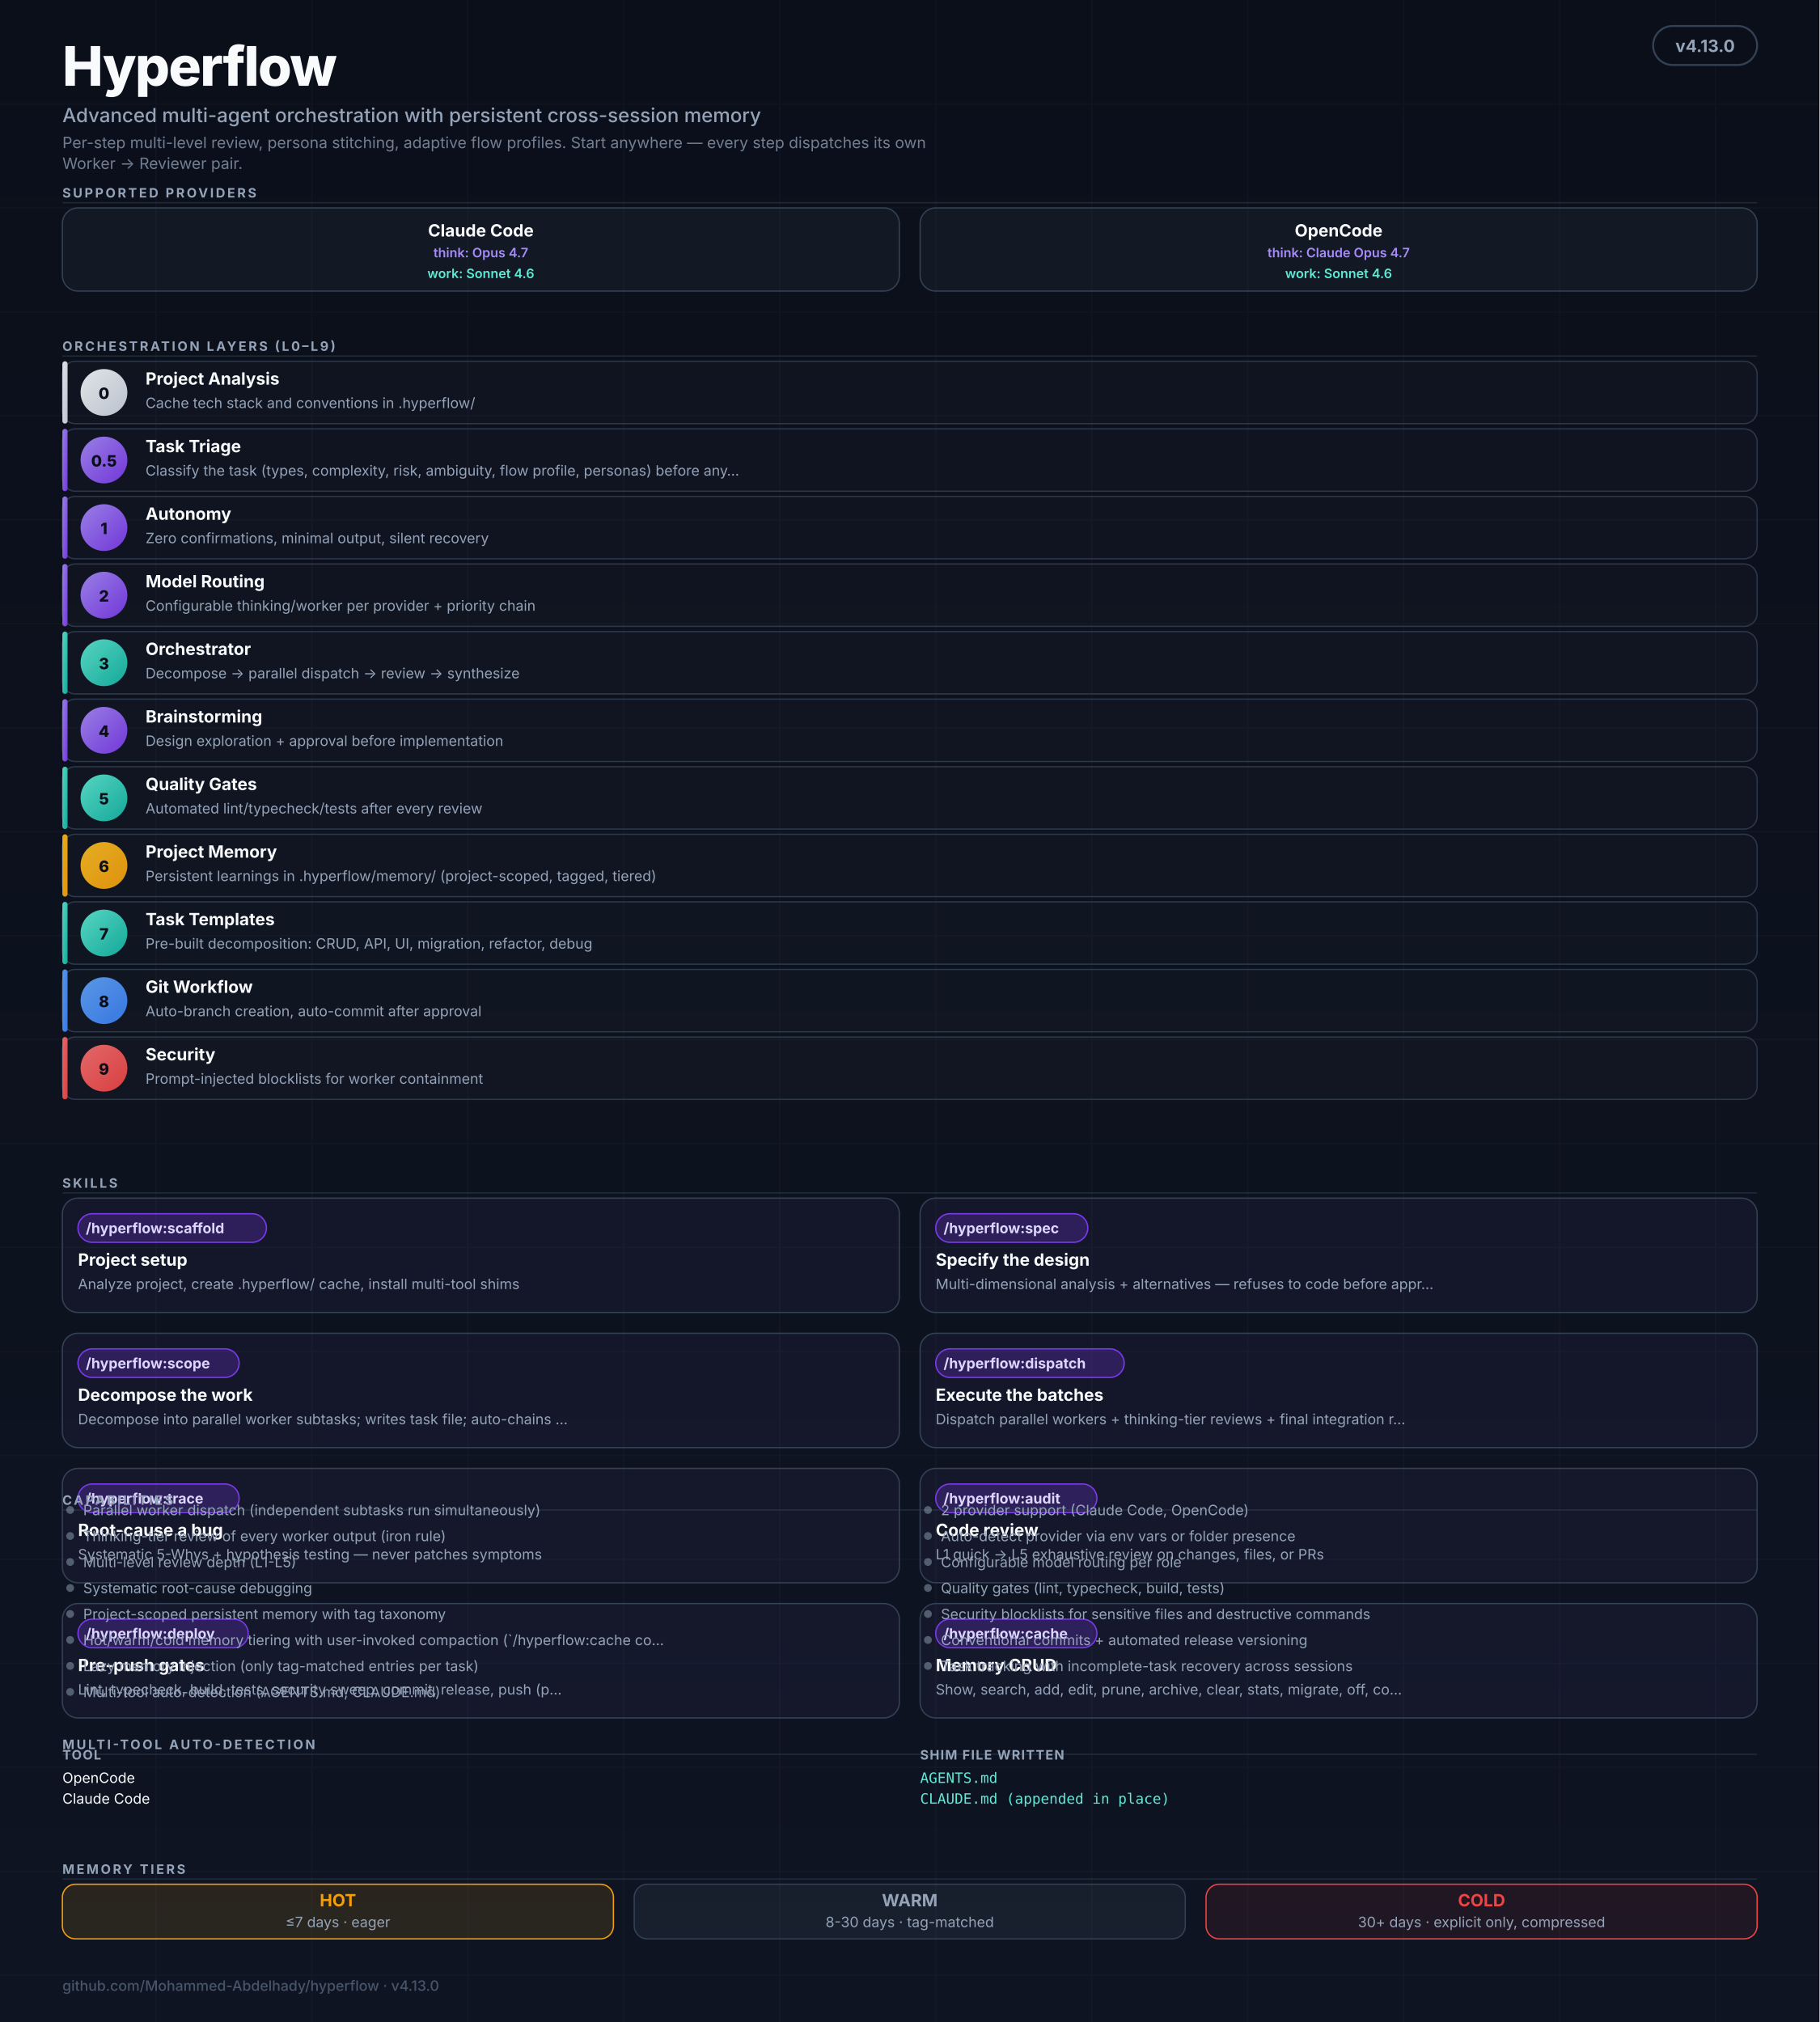
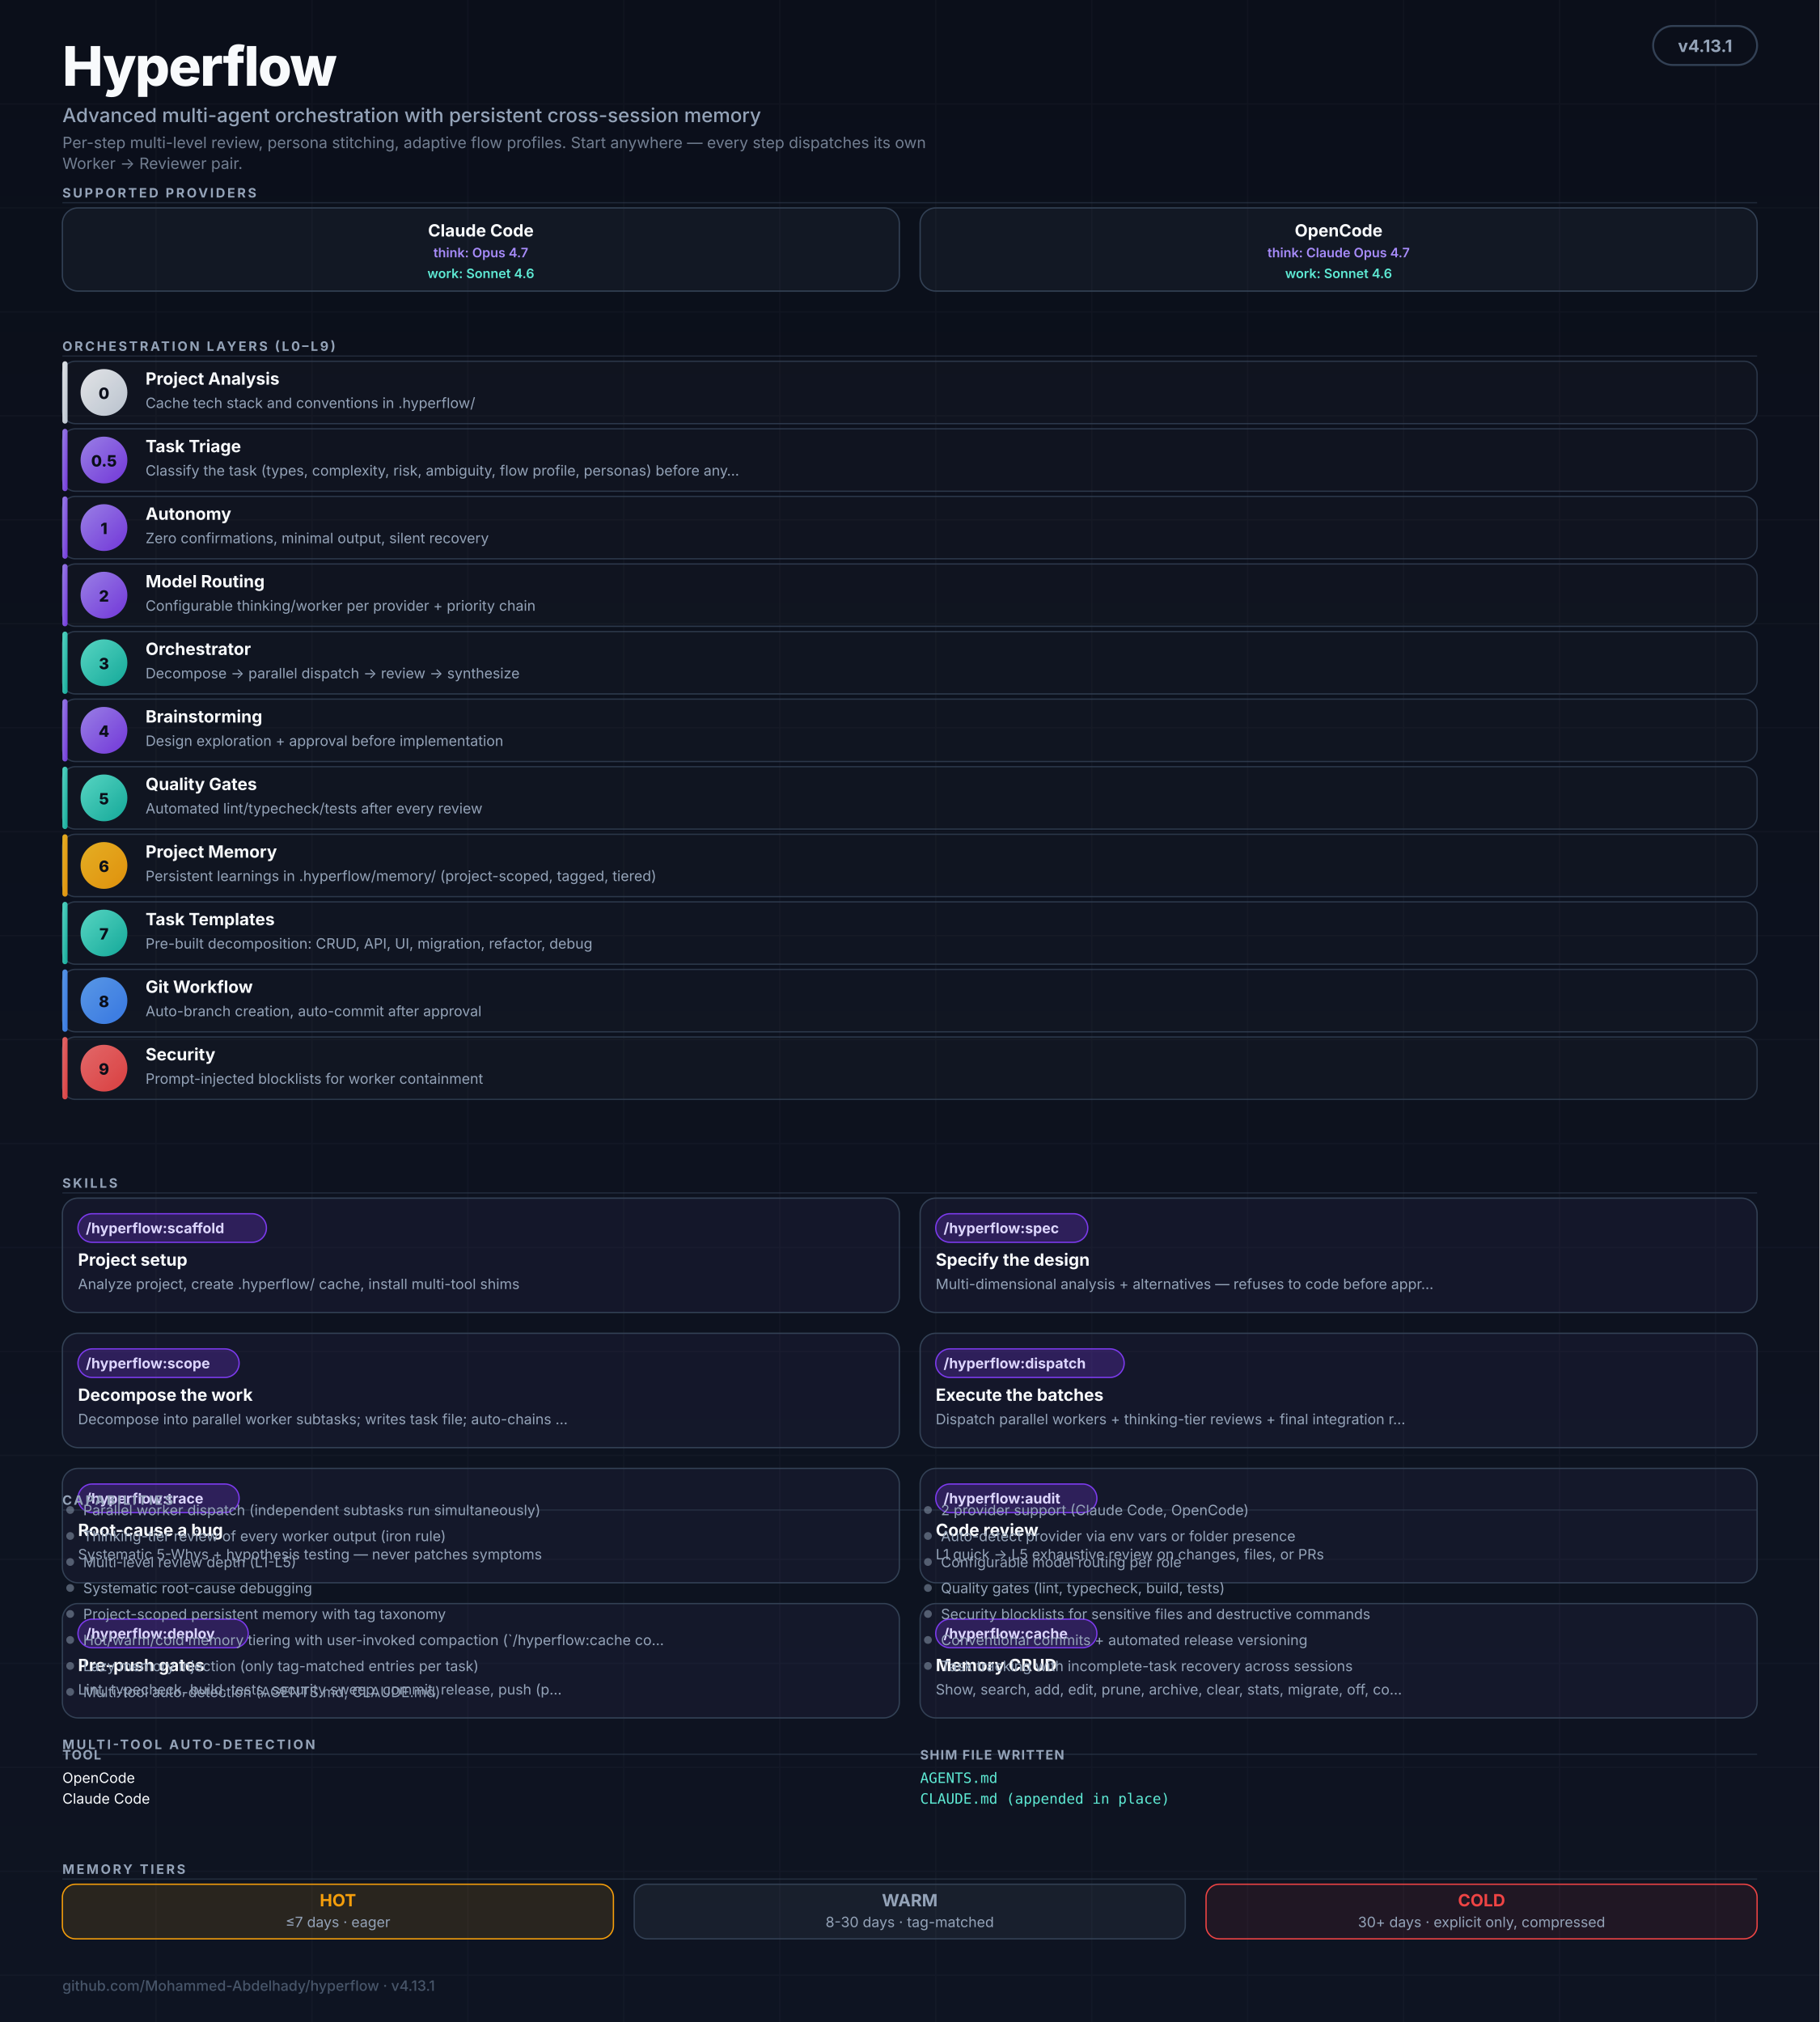
<svg xmlns="http://www.w3.org/2000/svg" viewBox="0 0 1400 1556" role="img" aria-labelledby="hf-title hf-desc" font-family="ui-sans-serif, -apple-system, BlinkMacSystemFont, 'Segoe UI', Inter, system-ui, sans-serif">
  <defs>
    <linearGradient id="bg" x1="0" y1="0" x2="0" y2="1">
      <stop offset="0%" stop-color="#0B0F1A" />
      <stop offset="100%" stop-color="#0E1422" />
    </linearGradient>
    <linearGradient id="grad-thinking" x1="0" y1="0" x2="1" y2="1">
      <stop offset="0%" stop-color="#A78BFA" />
      <stop offset="100%" stop-color="#7C3AED" />
    </linearGradient>
    <linearGradient id="grad-worker" x1="0" y1="0" x2="1" y2="1">
      <stop offset="0%" stop-color="#5EEAD4" />
      <stop offset="100%" stop-color="#14B8A6" />
    </linearGradient>
    <linearGradient id="grad-user" x1="0" y1="0" x2="1" y2="1">
      <stop offset="0%" stop-color="#F8FAFC" />
      <stop offset="100%" stop-color="#CBD5E1" />
    </linearGradient>
    <linearGradient id="grad-memory" x1="0" y1="0" x2="1" y2="1">
      <stop offset="0%" stop-color="#FBBF24" />
      <stop offset="100%" stop-color="#F59E0B" />
    </linearGradient>
    <linearGradient id="grad-security" x1="0" y1="0" x2="1" y2="1">
      <stop offset="0%" stop-color="#F87171" />
      <stop offset="100%" stop-color="#EF4444" />
    </linearGradient>
    <linearGradient id="grad-git" x1="0" y1="0" x2="1" y2="1">
      <stop offset="0%" stop-color="#60A5FA" />
      <stop offset="100%" stop-color="#3B82F6" />
    </linearGradient>
    <marker id="arr" viewBox="0 0 10 10" refX="9" refY="5" markerWidth="5" markerHeight="5" orient="auto-start-reverse">
      <path d="M0,0 L10,5 L0,10 Z" fill="#475569" />
    </marker>
  </defs>
  <rect width="1400" height="1556" fill="url(#bg)" />
  <g opacity="0.04" stroke="#94A3B8" stroke-width="1">
    <path d="M0 80 H1400 M0 160 H1400 M0 240 H1400 M0 320 H1400 M0 400 H1400 M0 480 H1400 M0 560 H1400 M0 640 H1400 M0 720 H1400 M0 800 H1400 M0 880 H1400 M0 960 H1400 M0 1040 H1400 M0 1120 H1400 M0 1200 H1400 M0 1280 H1400 M0 1360 H1400 M0 1440 H1400 M0 1520 H1400" />
    <path d="M120 0 V1556 M240 0 V1556 M360 0 V1556 M480 0 V1556 M600 0 V1556 M720 0 V1556 M840 0 V1556 M960 0 V1556 M1080 0 V1556 M1200 0 V1556 M1320 0 V1556" />
  </g>
  <g transform="translate(48,20)">
    <text y="46" fill="#F8FAFC" font-size="42" font-weight="800" letter-spacing="-1">Hyperflow</text>
    <text y="74" fill="#94A3B8" font-size="15" font-weight="500">Advanced multi-agent orchestration with persistent cross-session memory</text>
    <text y="94" fill="#94A3B8" font-size="12" opacity="0.75">Per-step multi-level review, persona stitching, adaptive flow profiles. Start anywhere — every step dispatches its own</text>
    <text y="110" fill="#94A3B8" font-size="12" opacity="0.75">Worker → Reviewer pair.</text>
  </g>
  <rect x="1272" y="20" width="80" height="30" rx="15" fill="#0B0F1A" stroke="#334155" stroke-width="1.5" />
-   <text x="1312" y="40" text-anchor="middle" fill="#94A3B8" font-size="13" font-weight="700">v4.13.0</text>
+   <text x="1312" y="40" text-anchor="middle" fill="#94A3B8" font-size="13" font-weight="700">v4.13.1</text>
  <text x="48" y="152" fill="#94A3B8" font-size="10" font-weight="700" letter-spacing="1.6">SUPPORTED PROVIDERS</text>
  <line x1="48" y1="156" x2="1352" y2="156" stroke="#334155" stroke-width="1" opacity="0.5" />
  <g transform="translate(48,160)">
    <rect width="644" height="64" rx="12" fill="rgba(148,163,184,0.06)" stroke="#334155" stroke-width="1" />
    <text x="322" y="22" text-anchor="middle" fill="#F8FAFC" font-size="13" font-weight="700">Claude Code</text>
    <text x="322" y="38" text-anchor="middle" fill="#A78BFA" font-size="10" font-weight="600">think: Opus 4.7</text>
    <text x="322" y="54" text-anchor="middle" fill="#5EEAD4" font-size="10" font-weight="600">work: Sonnet 4.6</text>
  </g>
  <g transform="translate(708,160)">
    <rect width="644" height="64" rx="12" fill="rgba(148,163,184,0.06)" stroke="#334155" stroke-width="1" />
    <text x="322" y="22" text-anchor="middle" fill="#F8FAFC" font-size="13" font-weight="700">OpenCode</text>
    <text x="322" y="38" text-anchor="middle" fill="#A78BFA" font-size="10" font-weight="600">think: Claude Opus 4.7</text>
    <text x="322" y="54" text-anchor="middle" fill="#5EEAD4" font-size="10" font-weight="600">work: Sonnet 4.6</text>
  </g>
  <text x="48" y="270" fill="#94A3B8" font-size="10" font-weight="700" letter-spacing="1.6">ORCHESTRATION LAYERS (L0–L9)</text>
  <line x1="48" y1="274" x2="1352" y2="274" stroke="#334155" stroke-width="1" opacity="0.5" />
  <rect x="48" y="278" width="1304" height="48" rx="10" fill="rgba(255,255,255,0.02)" stroke="#334155" stroke-width="1" opacity="0.8" />
  <rect x="48" y="278" width="4" height="48" rx="2" fill="url(#grad-user)" opacity="0.9" />
  <circle cx="80" cy="302" r="18" fill="url(#grad-user)" opacity="0.9" />
  <text x="80" y="307" text-anchor="middle" fill="#0B0F1A" font-size="12" font-weight="800">0</text>
  <text x="112" y="296" fill="#F8FAFC" font-size="13" font-weight="700">Project Analysis</text>
  <text x="112" y="314" fill="#94A3B8" font-size="11">Cache tech stack and conventions in .hyperflow/</text>
  <rect x="48" y="330" width="1304" height="48" rx="10" fill="rgba(255,255,255,0.02)" stroke="#334155" stroke-width="1" opacity="0.8" />
  <rect x="48" y="330" width="4" height="48" rx="2" fill="url(#grad-thinking)" opacity="0.9" />
  <circle cx="80" cy="354" r="18" fill="url(#grad-thinking)" opacity="0.9" />
  <text x="80" y="359" text-anchor="middle" fill="#0B0F1A" font-size="12" font-weight="800">0.5</text>
  <text x="112" y="348" fill="#F8FAFC" font-size="13" font-weight="700">Task Triage</text>
  <text x="112" y="366" fill="#94A3B8" font-size="11">Classify the task (types, complexity, risk, ambiguity, flow profile, personas) before any…</text>
  <rect x="48" y="382" width="1304" height="48" rx="10" fill="rgba(255,255,255,0.02)" stroke="#334155" stroke-width="1" opacity="0.8" />
  <rect x="48" y="382" width="4" height="48" rx="2" fill="url(#grad-thinking)" opacity="0.9" />
  <circle cx="80" cy="406" r="18" fill="url(#grad-thinking)" opacity="0.9" />
  <text x="80" y="411" text-anchor="middle" fill="#0B0F1A" font-size="12" font-weight="800">1</text>
  <text x="112" y="400" fill="#F8FAFC" font-size="13" font-weight="700">Autonomy</text>
  <text x="112" y="418" fill="#94A3B8" font-size="11">Zero confirmations, minimal output, silent recovery</text>
  <rect x="48" y="434" width="1304" height="48" rx="10" fill="rgba(255,255,255,0.02)" stroke="#334155" stroke-width="1" opacity="0.8" />
  <rect x="48" y="434" width="4" height="48" rx="2" fill="url(#grad-thinking)" opacity="0.9" />
  <circle cx="80" cy="458" r="18" fill="url(#grad-thinking)" opacity="0.9" />
  <text x="80" y="463" text-anchor="middle" fill="#0B0F1A" font-size="12" font-weight="800">2</text>
  <text x="112" y="452" fill="#F8FAFC" font-size="13" font-weight="700">Model Routing</text>
  <text x="112" y="470" fill="#94A3B8" font-size="11">Configurable thinking/worker per provider + priority chain</text>
  <rect x="48" y="486" width="1304" height="48" rx="10" fill="rgba(255,255,255,0.02)" stroke="#334155" stroke-width="1" opacity="0.8" />
  <rect x="48" y="486" width="4" height="48" rx="2" fill="url(#grad-worker)" opacity="0.9" />
  <circle cx="80" cy="510" r="18" fill="url(#grad-worker)" opacity="0.9" />
  <text x="80" y="515" text-anchor="middle" fill="#0B0F1A" font-size="12" font-weight="800">3</text>
  <text x="112" y="504" fill="#F8FAFC" font-size="13" font-weight="700">Orchestrator</text>
  <text x="112" y="522" fill="#94A3B8" font-size="11">Decompose → parallel dispatch → review → synthesize</text>
  <rect x="48" y="538" width="1304" height="48" rx="10" fill="rgba(255,255,255,0.02)" stroke="#334155" stroke-width="1" opacity="0.8" />
  <rect x="48" y="538" width="4" height="48" rx="2" fill="url(#grad-thinking)" opacity="0.9" />
  <circle cx="80" cy="562" r="18" fill="url(#grad-thinking)" opacity="0.9" />
  <text x="80" y="567" text-anchor="middle" fill="#0B0F1A" font-size="12" font-weight="800">4</text>
  <text x="112" y="556" fill="#F8FAFC" font-size="13" font-weight="700">Brainstorming</text>
  <text x="112" y="574" fill="#94A3B8" font-size="11">Design exploration + approval before implementation</text>
  <rect x="48" y="590" width="1304" height="48" rx="10" fill="rgba(255,255,255,0.02)" stroke="#334155" stroke-width="1" opacity="0.8" />
  <rect x="48" y="590" width="4" height="48" rx="2" fill="url(#grad-worker)" opacity="0.9" />
  <circle cx="80" cy="614" r="18" fill="url(#grad-worker)" opacity="0.9" />
  <text x="80" y="619" text-anchor="middle" fill="#0B0F1A" font-size="12" font-weight="800">5</text>
  <text x="112" y="608" fill="#F8FAFC" font-size="13" font-weight="700">Quality Gates</text>
  <text x="112" y="626" fill="#94A3B8" font-size="11">Automated lint/typecheck/tests after every review</text>
  <rect x="48" y="642" width="1304" height="48" rx="10" fill="rgba(255,255,255,0.02)" stroke="#334155" stroke-width="1" opacity="0.8" />
  <rect x="48" y="642" width="4" height="48" rx="2" fill="url(#grad-memory)" opacity="0.9" />
  <circle cx="80" cy="666" r="18" fill="url(#grad-memory)" opacity="0.9" />
  <text x="80" y="671" text-anchor="middle" fill="#0B0F1A" font-size="12" font-weight="800">6</text>
  <text x="112" y="660" fill="#F8FAFC" font-size="13" font-weight="700">Project Memory</text>
  <text x="112" y="678" fill="#94A3B8" font-size="11">Persistent learnings in .hyperflow/memory/ (project-scoped, tagged, tiered)</text>
  <rect x="48" y="694" width="1304" height="48" rx="10" fill="rgba(255,255,255,0.02)" stroke="#334155" stroke-width="1" opacity="0.8" />
  <rect x="48" y="694" width="4" height="48" rx="2" fill="url(#grad-worker)" opacity="0.9" />
  <circle cx="80" cy="718" r="18" fill="url(#grad-worker)" opacity="0.9" />
  <text x="80" y="723" text-anchor="middle" fill="#0B0F1A" font-size="12" font-weight="800">7</text>
  <text x="112" y="712" fill="#F8FAFC" font-size="13" font-weight="700">Task Templates</text>
  <text x="112" y="730" fill="#94A3B8" font-size="11">Pre-built decomposition: CRUD, API, UI, migration, refactor, debug</text>
  <rect x="48" y="746" width="1304" height="48" rx="10" fill="rgba(255,255,255,0.02)" stroke="#334155" stroke-width="1" opacity="0.8" />
  <rect x="48" y="746" width="4" height="48" rx="2" fill="url(#grad-git)" opacity="0.9" />
  <circle cx="80" cy="770" r="18" fill="url(#grad-git)" opacity="0.9" />
  <text x="80" y="775" text-anchor="middle" fill="#0B0F1A" font-size="12" font-weight="800">8</text>
  <text x="112" y="764" fill="#F8FAFC" font-size="13" font-weight="700">Git Workflow</text>
  <text x="112" y="782" fill="#94A3B8" font-size="11">Auto-branch creation, auto-commit after approval</text>
  <rect x="48" y="798" width="1304" height="48" rx="10" fill="rgba(255,255,255,0.02)" stroke="#334155" stroke-width="1" opacity="0.8" />
  <rect x="48" y="798" width="4" height="48" rx="2" fill="url(#grad-security)" opacity="0.9" />
  <circle cx="80" cy="822" r="18" fill="url(#grad-security)" opacity="0.9" />
  <text x="80" y="827" text-anchor="middle" fill="#0B0F1A" font-size="12" font-weight="800">9</text>
  <text x="112" y="816" fill="#F8FAFC" font-size="13" font-weight="700">Security</text>
  <text x="112" y="834" fill="#94A3B8" font-size="11">Prompt-injected blocklists for worker containment</text>
  <text x="48" y="914" fill="#94A3B8" font-size="10" font-weight="700" letter-spacing="1.6">SKILLS</text>
  <line x1="48" y1="918" x2="1352" y2="918" stroke="#334155" stroke-width="1" opacity="0.5" />
  <g transform="translate(48,922)">
    <rect width="644" height="88" rx="12" fill="rgba(167,139,250,0.05)" stroke="#334155" stroke-width="1" />
    <rect x="12" y="12" width="145" height="22" rx="11" fill="rgba(124,58,237,0.25)" stroke="#7C3AED" stroke-width="1" />
    <text x="18" y="27" fill="#DDD6FE" font-size="11" font-weight="700">/hyperflow:scaffold</text>
    <text x="12" y="52" fill="#F8FAFC" font-size="13" font-weight="700">Project setup</text>
    <text x="12" y="70" fill="#94A3B8" font-size="11">Analyze project, create .hyperflow/ cache, install multi-tool shims</text>
  </g>
  <g transform="translate(708,922)">
    <rect width="644" height="88" rx="12" fill="rgba(167,139,250,0.05)" stroke="#334155" stroke-width="1" />
    <rect x="12" y="12" width="117" height="22" rx="11" fill="rgba(124,58,237,0.25)" stroke="#7C3AED" stroke-width="1" />
    <text x="18" y="27" fill="#DDD6FE" font-size="11" font-weight="700">/hyperflow:spec</text>
    <text x="12" y="52" fill="#F8FAFC" font-size="13" font-weight="700">Specify the design</text>
    <text x="12" y="70" fill="#94A3B8" font-size="11">Multi-dimensional analysis + alternatives — refuses to code before appr…</text>
  </g>
  <g transform="translate(48,1026)">
    <rect width="644" height="88" rx="12" fill="rgba(167,139,250,0.05)" stroke="#334155" stroke-width="1" />
    <rect x="12" y="12" width="124" height="22" rx="11" fill="rgba(124,58,237,0.25)" stroke="#7C3AED" stroke-width="1" />
    <text x="18" y="27" fill="#DDD6FE" font-size="11" font-weight="700">/hyperflow:scope</text>
    <text x="12" y="52" fill="#F8FAFC" font-size="13" font-weight="700">Decompose the work</text>
    <text x="12" y="70" fill="#94A3B8" font-size="11">Decompose into parallel worker subtasks; writes task file; auto-chains …</text>
  </g>
  <g transform="translate(708,1026)">
    <rect width="644" height="88" rx="12" fill="rgba(167,139,250,0.05)" stroke="#334155" stroke-width="1" />
    <rect x="12" y="12" width="145" height="22" rx="11" fill="rgba(124,58,237,0.25)" stroke="#7C3AED" stroke-width="1" />
    <text x="18" y="27" fill="#DDD6FE" font-size="11" font-weight="700">/hyperflow:dispatch</text>
    <text x="12" y="52" fill="#F8FAFC" font-size="13" font-weight="700">Execute the batches</text>
    <text x="12" y="70" fill="#94A3B8" font-size="11">Dispatch parallel workers + thinking-tier reviews + final integration r…</text>
  </g>
  <g transform="translate(48,1130)">
    <rect width="644" height="88" rx="12" fill="rgba(167,139,250,0.05)" stroke="#334155" stroke-width="1" />
    <rect x="12" y="12" width="124" height="22" rx="11" fill="rgba(124,58,237,0.25)" stroke="#7C3AED" stroke-width="1" />
    <text x="18" y="27" fill="#DDD6FE" font-size="11" font-weight="700">/hyperflow:trace</text>
    <text x="12" y="52" fill="#F8FAFC" font-size="13" font-weight="700">Root-cause a bug</text>
    <text x="12" y="70" fill="#94A3B8" font-size="11">Systematic 5-Whys + hypothesis testing — never patches symptoms</text>
  </g>
  <g transform="translate(708,1130)">
    <rect width="644" height="88" rx="12" fill="rgba(167,139,250,0.05)" stroke="#334155" stroke-width="1" />
    <rect x="12" y="12" width="124" height="22" rx="11" fill="rgba(124,58,237,0.25)" stroke="#7C3AED" stroke-width="1" />
    <text x="18" y="27" fill="#DDD6FE" font-size="11" font-weight="700">/hyperflow:audit</text>
    <text x="12" y="52" fill="#F8FAFC" font-size="13" font-weight="700">Code review</text>
    <text x="12" y="70" fill="#94A3B8" font-size="11">L1 quick → L5 exhaustive review on changes, files, or PRs</text>
  </g>
  <g transform="translate(48,1234)">
    <rect width="644" height="88" rx="12" fill="rgba(167,139,250,0.05)" stroke="#334155" stroke-width="1" />
    <rect x="12" y="12" width="131" height="22" rx="11" fill="rgba(124,58,237,0.25)" stroke="#7C3AED" stroke-width="1" />
    <text x="18" y="27" fill="#DDD6FE" font-size="11" font-weight="700">/hyperflow:deploy</text>
    <text x="12" y="52" fill="#F8FAFC" font-size="13" font-weight="700">Pre-push gates</text>
    <text x="12" y="70" fill="#94A3B8" font-size="11">Lint, typecheck, build, tests, security sweep, commit, release, push (p…</text>
  </g>
  <g transform="translate(708,1234)">
    <rect width="644" height="88" rx="12" fill="rgba(167,139,250,0.05)" stroke="#334155" stroke-width="1" />
    <rect x="12" y="12" width="124" height="22" rx="11" fill="rgba(124,58,237,0.25)" stroke="#7C3AED" stroke-width="1" />
    <text x="18" y="27" fill="#DDD6FE" font-size="11" font-weight="700">/hyperflow:cache</text>
    <text x="12" y="52" fill="#F8FAFC" font-size="13" font-weight="700">Memory CRUD</text>
    <text x="12" y="70" fill="#94A3B8" font-size="11">Show, search, add, edit, prune, archive, clear, stats, migrate, off, co…</text>
  </g>
  <text x="48" y="1158" fill="#94A3B8" font-size="10" font-weight="700" letter-spacing="1.6">CAPABILITIES</text>
  <line x1="48" y1="1162" x2="1352" y2="1162" stroke="#334155" stroke-width="1" opacity="0.5" />
  <circle cx="54" cy="1162" r="3" fill="#94A3B8" opacity="0.5" />
  <text x="64" y="1166" fill="#94A3B8" font-size="11">Parallel worker dispatch (independent subtasks run simultaneously)</text>
  <circle cx="54" cy="1182" r="3" fill="#94A3B8" opacity="0.5" />
  <text x="64" y="1186" fill="#94A3B8" font-size="11">Thinking-tier review of every worker output (iron rule)</text>
  <circle cx="54" cy="1202" r="3" fill="#94A3B8" opacity="0.5" />
  <text x="64" y="1206" fill="#94A3B8" font-size="11">Multi-level review depth (L1-L5)</text>
  <circle cx="54" cy="1222" r="3" fill="#94A3B8" opacity="0.5" />
  <text x="64" y="1226" fill="#94A3B8" font-size="11">Systematic root-cause debugging</text>
  <circle cx="54" cy="1242" r="3" fill="#94A3B8" opacity="0.5" />
  <text x="64" y="1246" fill="#94A3B8" font-size="11">Project-scoped persistent memory with tag taxonomy</text>
  <circle cx="54" cy="1262" r="3" fill="#94A3B8" opacity="0.5" />
  <text x="64" y="1266" fill="#94A3B8" font-size="11">Hot/warm/cold memory tiering with user-invoked compaction (`/hyperflow:cache co…</text>
  <circle cx="54" cy="1282" r="3" fill="#94A3B8" opacity="0.5" />
  <text x="64" y="1286" fill="#94A3B8" font-size="11">Lazy memory injection (only tag-matched entries per task)</text>
  <circle cx="54" cy="1302" r="3" fill="#94A3B8" opacity="0.5" />
  <text x="64" y="1306" fill="#94A3B8" font-size="11">Multi-tool auto-detection (AGENTS.md, CLAUDE.md)</text>
  <circle cx="714" cy="1162" r="3" fill="#94A3B8" opacity="0.5" />
  <text x="724" y="1166" fill="#94A3B8" font-size="11">2 provider support (Claude Code, OpenCode)</text>
  <circle cx="714" cy="1182" r="3" fill="#94A3B8" opacity="0.5" />
  <text x="724" y="1186" fill="#94A3B8" font-size="11">Auto-detect provider via env vars or folder presence</text>
  <circle cx="714" cy="1202" r="3" fill="#94A3B8" opacity="0.5" />
  <text x="724" y="1206" fill="#94A3B8" font-size="11">Configurable model routing per role</text>
  <circle cx="714" cy="1222" r="3" fill="#94A3B8" opacity="0.5" />
  <text x="724" y="1226" fill="#94A3B8" font-size="11">Quality gates (lint, typecheck, build, tests)</text>
  <circle cx="714" cy="1242" r="3" fill="#94A3B8" opacity="0.5" />
  <text x="724" y="1246" fill="#94A3B8" font-size="11">Security blocklists for sensitive files and destructive commands</text>
  <circle cx="714" cy="1262" r="3" fill="#94A3B8" opacity="0.5" />
  <text x="724" y="1266" fill="#94A3B8" font-size="11">Conventional commits + automated release versioning</text>
  <circle cx="714" cy="1282" r="3" fill="#94A3B8" opacity="0.5" />
  <text x="724" y="1286" fill="#94A3B8" font-size="11">Task tracking with incomplete-task recovery across sessions</text>
  <text x="48" y="1346" fill="#94A3B8" font-size="10" font-weight="700" letter-spacing="1.6">MULTI-TOOL AUTO-DETECTION</text>
  <line x1="48" y1="1350" x2="1352" y2="1350" stroke="#334155" stroke-width="1" opacity="0.5" />
  <text x="48" y="1354" fill="#94A3B8" font-size="10" font-weight="700" letter-spacing="0.8">TOOL</text>
  <text x="708" y="1354" fill="#94A3B8" font-size="10" font-weight="700" letter-spacing="0.8">SHIM FILE WRITTEN</text>
  <text x="48" y="1372" fill="#F8FAFC" font-size="11">OpenCode</text>
  <text x="708" y="1372" fill="#5EEAD4" font-size="11" font-family="ui-monospace, SFMono-Regular, Menlo, monospace">AGENTS.md</text>
  <text x="48" y="1388" fill="#F8FAFC" font-size="11">Claude Code</text>
  <text x="708" y="1388" fill="#5EEAD4" font-size="11" font-family="ui-monospace, SFMono-Regular, Menlo, monospace">CLAUDE.md (appended in place)</text>
  <text x="48" y="1442" fill="#94A3B8" font-size="10" font-weight="700" letter-spacing="1.6">MEMORY TIERS</text>
  <line x1="48" y1="1446" x2="1352" y2="1446" stroke="#334155" stroke-width="1" opacity="0.5" />
  <rect x="48" y="1450" width="424" height="42" rx="10" fill="rgba(245,158,11,0.12)" stroke="#F59E0B" stroke-width="1" />
  <text x="260" y="1467" text-anchor="middle" fill="#F59E0B" font-size="13" font-weight="700">HOT</text>
  <text x="260" y="1483" text-anchor="middle" fill="#94A3B8" font-size="11">≤7 days · eager</text>
  <rect x="488" y="1450" width="424" height="42" rx="10" fill="rgba(148,163,184,0.08)" stroke="#334155" stroke-width="1" />
  <text x="700" y="1467" text-anchor="middle" fill="#94A3B8" font-size="13" font-weight="700">WARM</text>
  <text x="700" y="1483" text-anchor="middle" fill="#94A3B8" font-size="11">8-30 days · tag-matched</text>
  <rect x="928" y="1450" width="424" height="42" rx="10" fill="rgba(239,68,68,0.08)" stroke="#EF4444" stroke-width="1" />
  <text x="1140" y="1467" text-anchor="middle" fill="#EF4444" font-size="13" font-weight="700">COLD</text>
  <text x="1140" y="1483" text-anchor="middle" fill="#94A3B8" font-size="11">30+ days · explicit only, compressed</text>
  <text x="48" y="1532" fill="#475569" font-size="11" font-weight="500">
-     github.com/Mohammed-Abdelhady/hyperflow · v4.13.0</text>
+     github.com/Mohammed-Abdelhady/hyperflow · v4.13.1</text>
</svg>
